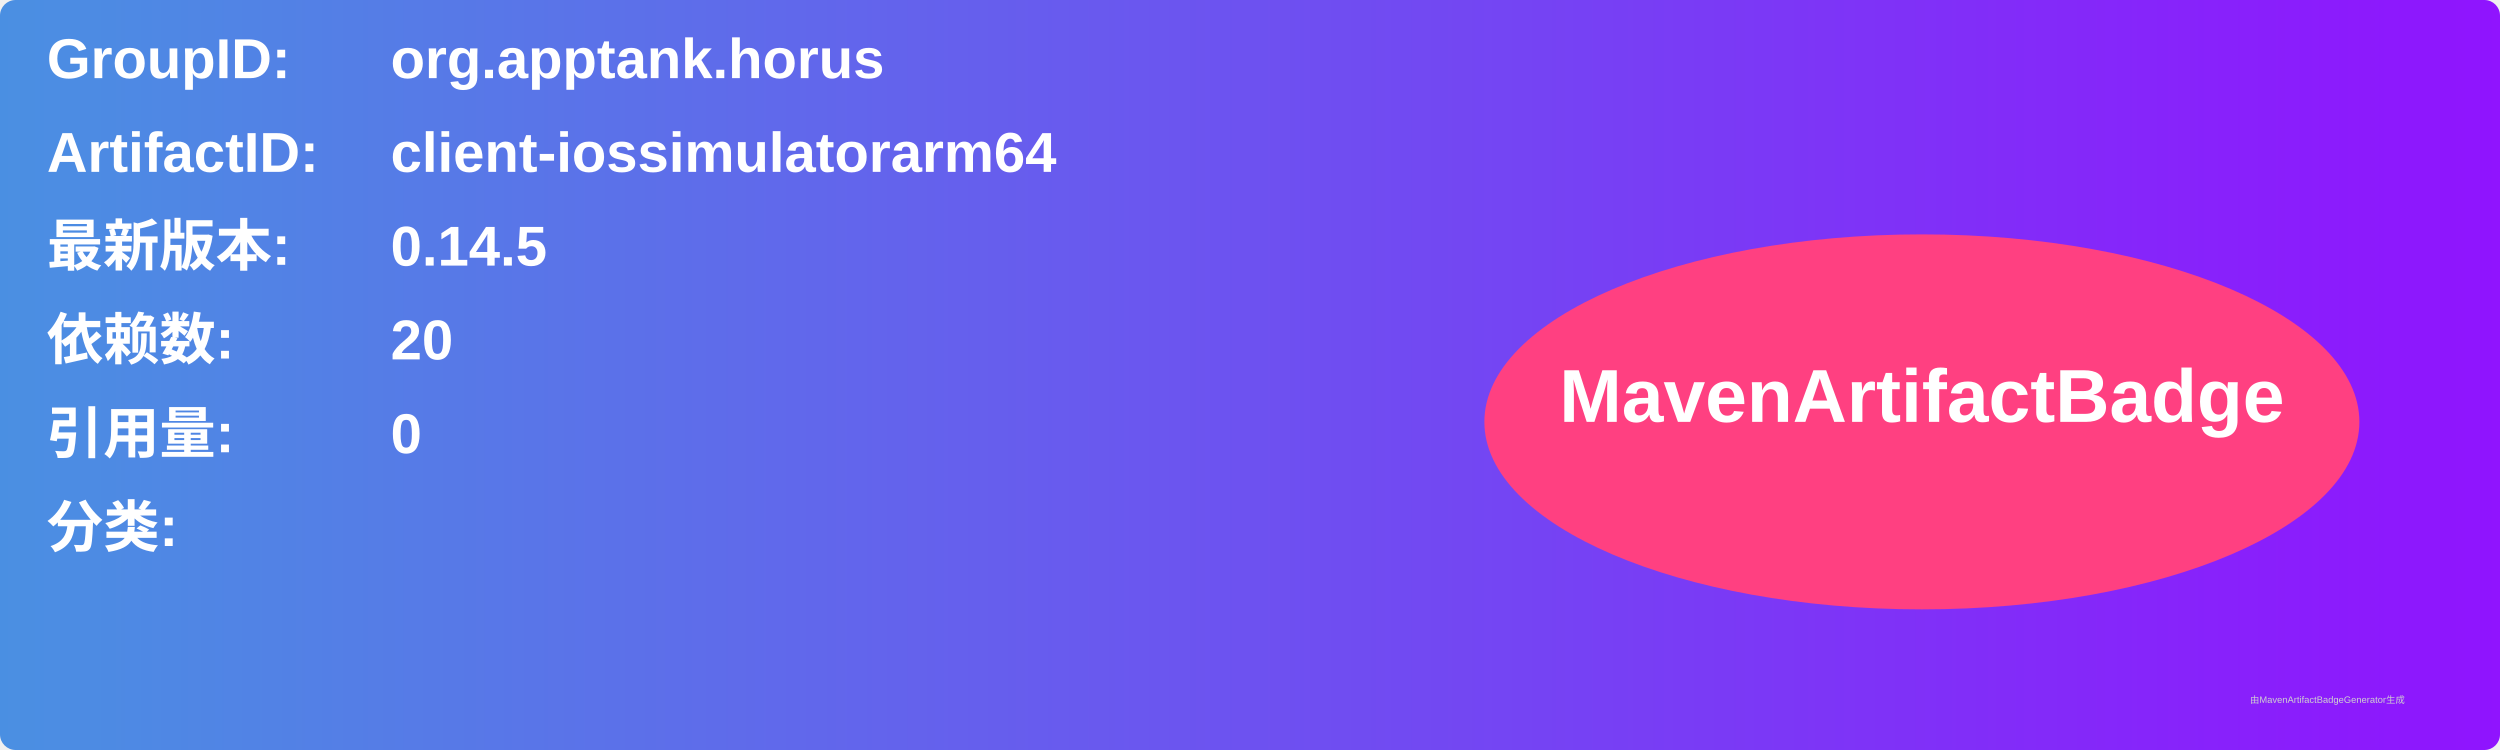
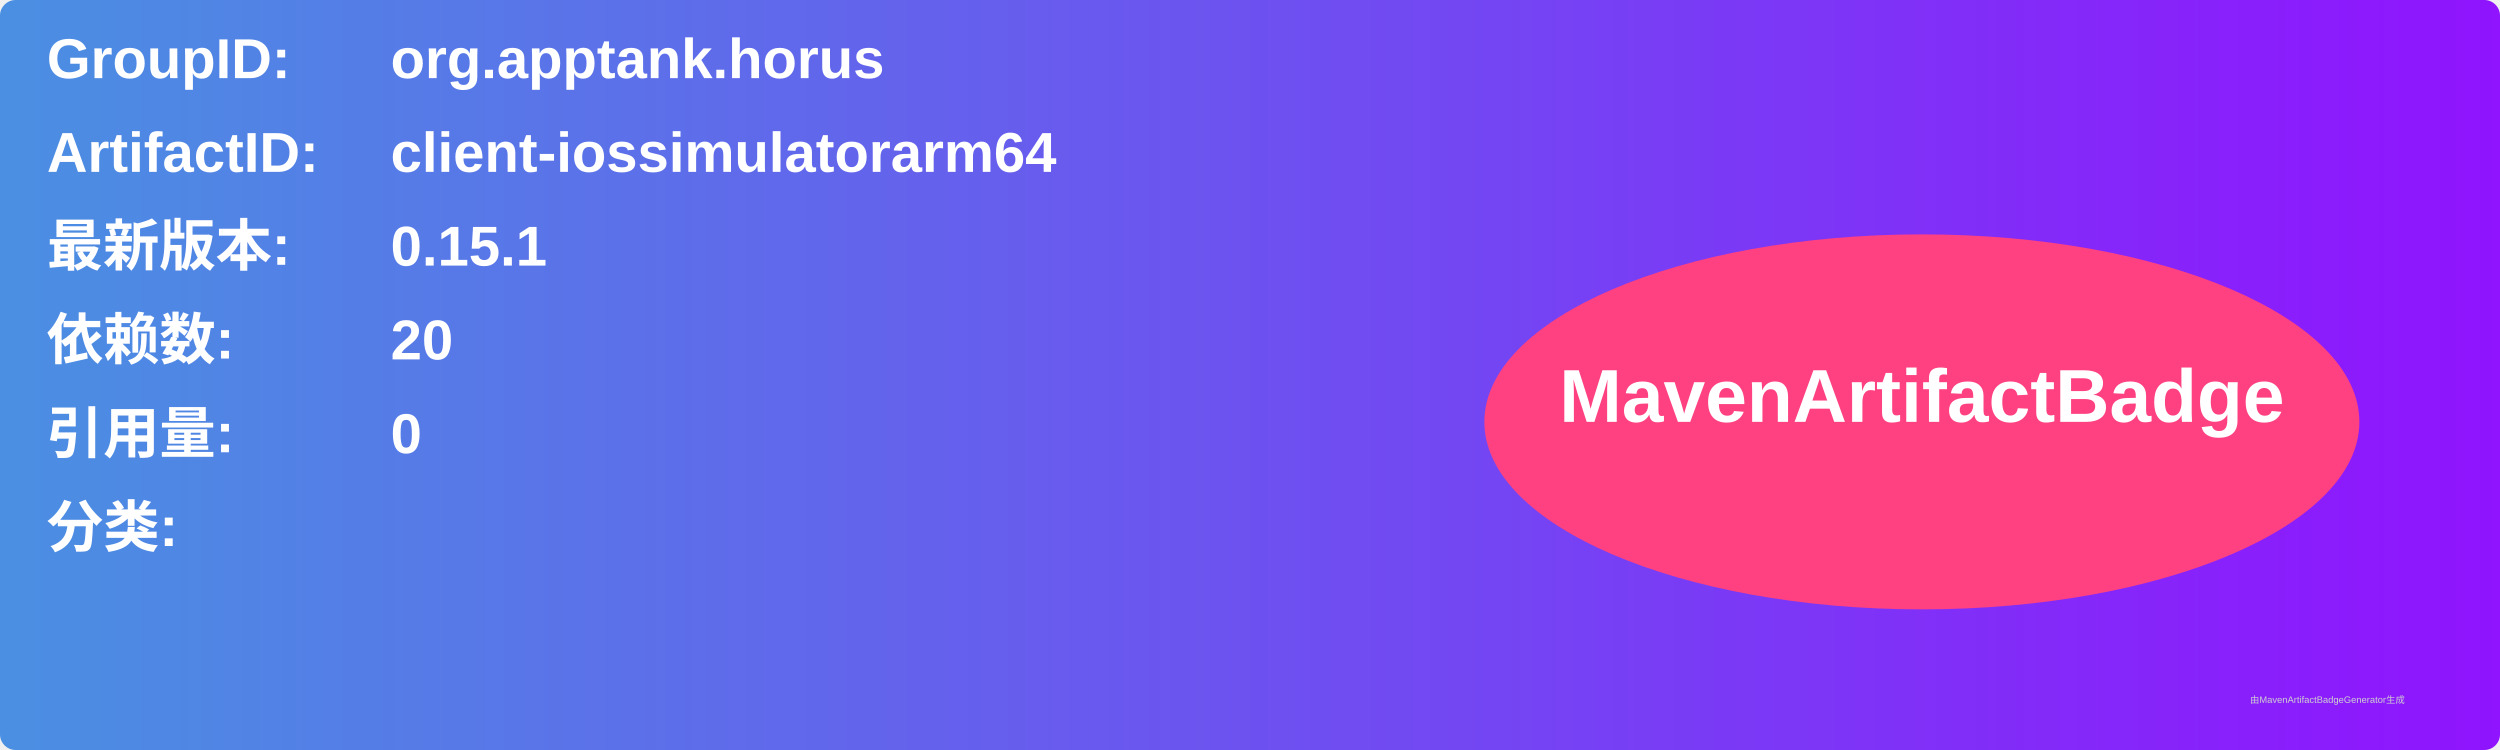
<svg xmlns="http://www.w3.org/2000/svg" width="800" height="240" viewBox="0 0 800 240">
  <linearGradient id="grad" x1="0%" y1="0%" x2="100%" y2="0%">
    <stop offset="0%" stop-color="#4a90e2" />
    <stop offset="100%" stop-color="#9013fe" />
  </linearGradient>
  <rect width="100%" height="100%" rx="5" ry="5" fill="url(#grad)" />
  <g transform="translate(15, 15)">
    <text x="0" y="10" font-family="Arial" font-size="18" fill="white" font-weight="bold" width="260">GroupID:</text>
    <text x="110" y="10" font-family="Arial" font-size="18" fill="white" font-weight="bold" width="460">org.apptank.horus</text>
    <text x="0" y="40" font-family="Arial" font-size="18" fill="white" font-weight="bold" width="260">ArtifactID:</text>
    <text x="110" y="40" font-family="Arial" font-size="18" fill="white" font-weight="bold" width="460">client-iossimulatorarm64</text>
    <text x="0" y="70" font-family="Arial" font-size="18" fill="white" font-weight="bold">最新版本:</text>
    <text x="110" y="70" font-family="Arial" font-size="18" fill="white" font-weight="bold">
-       <tspan font-weight="bold">0.14.5</tspan>
+       <tspan font-weight="bold">0.15.1</tspan>
    </text>
    <text x="0" y="100" font-family="Arial" font-size="18" fill="white" font-weight="bold">依赖数: </text>
    <text x="110" y="100" font-family="Arial" font-size="18" fill="white">
      <tspan font-weight="bold">20</tspan>
    </text>
    <text x="0" y="130" font-family="Arial" font-size="18" fill="white" font-weight="bold">引用量: </text>
    <text x="110" y="130" font-family="Arial" font-size="18" fill="white">
      <tspan font-weight="bold">0</tspan>
    </text>
    <text x="0" y="160" font-family="Arial" font-size="18" fill="white" font-weight="bold">分类:</text>
    <text x="10" y="190" font-family="Arial" font-size="10" fill="white">
      <tspan font-weight="bold" />
    </text>
    <ellipse cx="600" cy="120" rx="140" ry="60" fill="#ff4081" />
    <text x="600" y="120" text-anchor="middle" font-family="Arial" font-size="24" fill="white" font-weight="bold">MavenArtifactBadge</text>
  </g>
  <text x="720" y="225" font-family="Arial" font-size="3" fill="#d0d0d0">由MavenArtifactBadgeGenerator生成</text>
</svg>
